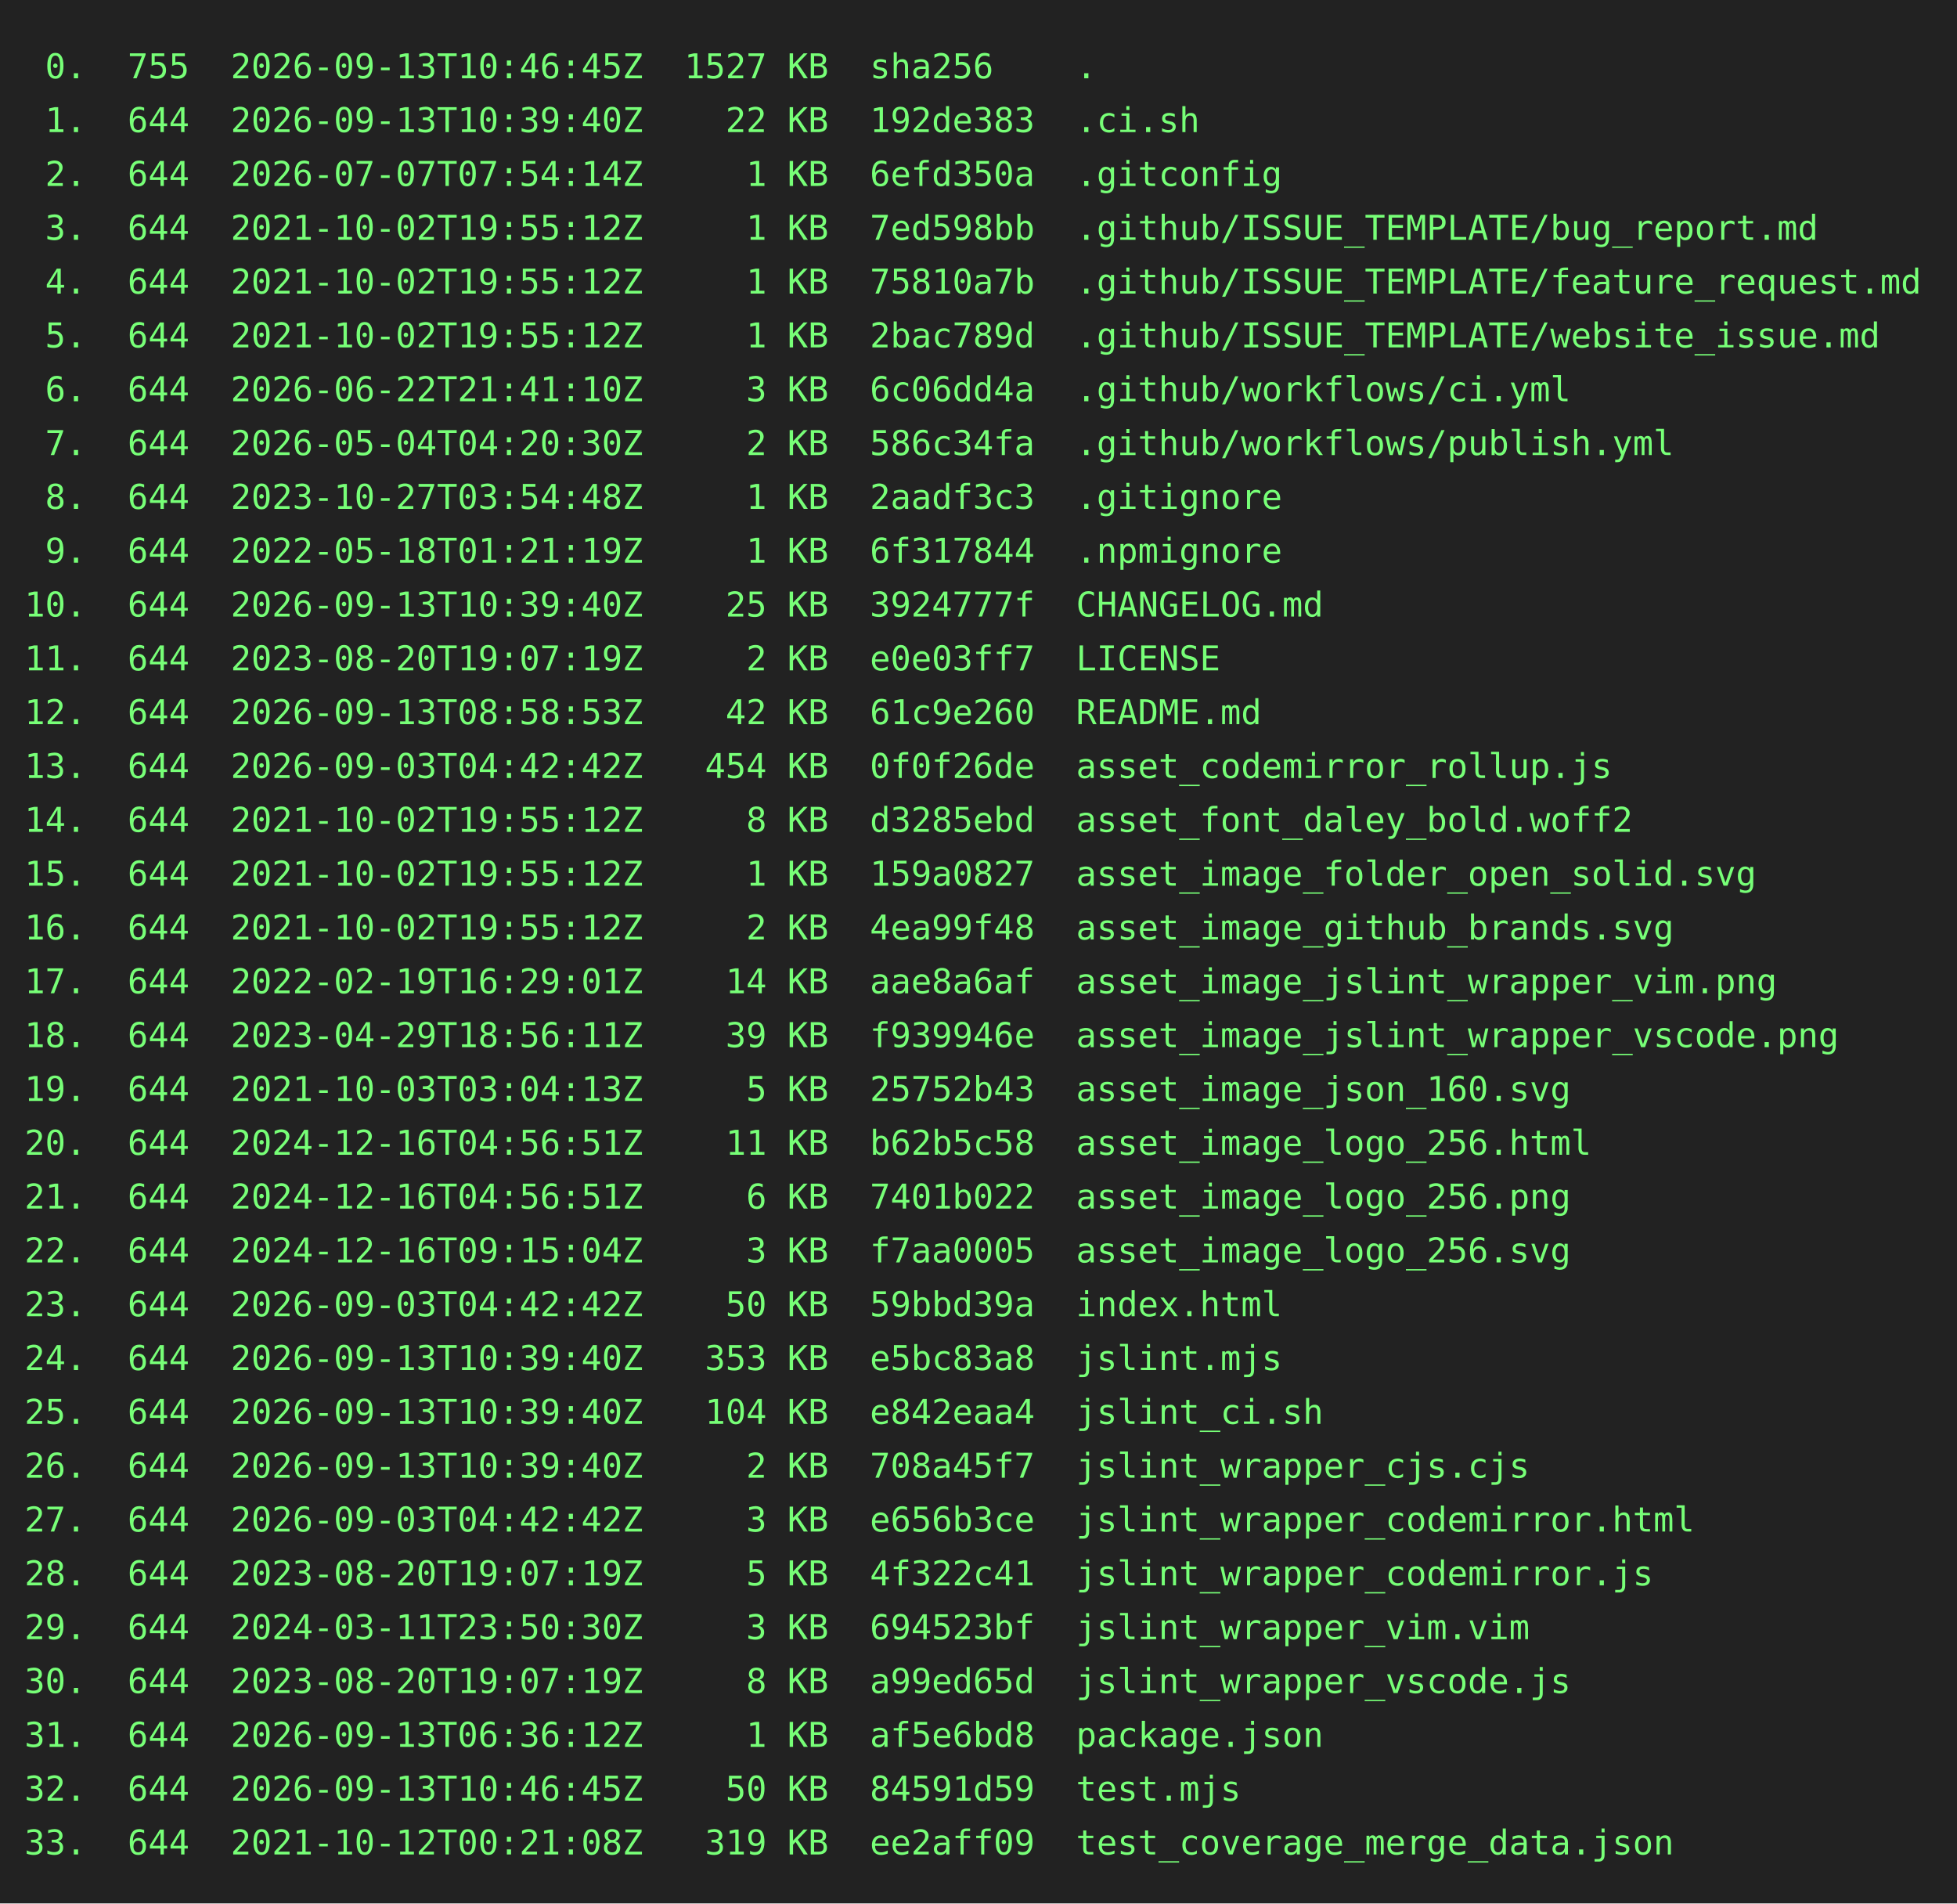
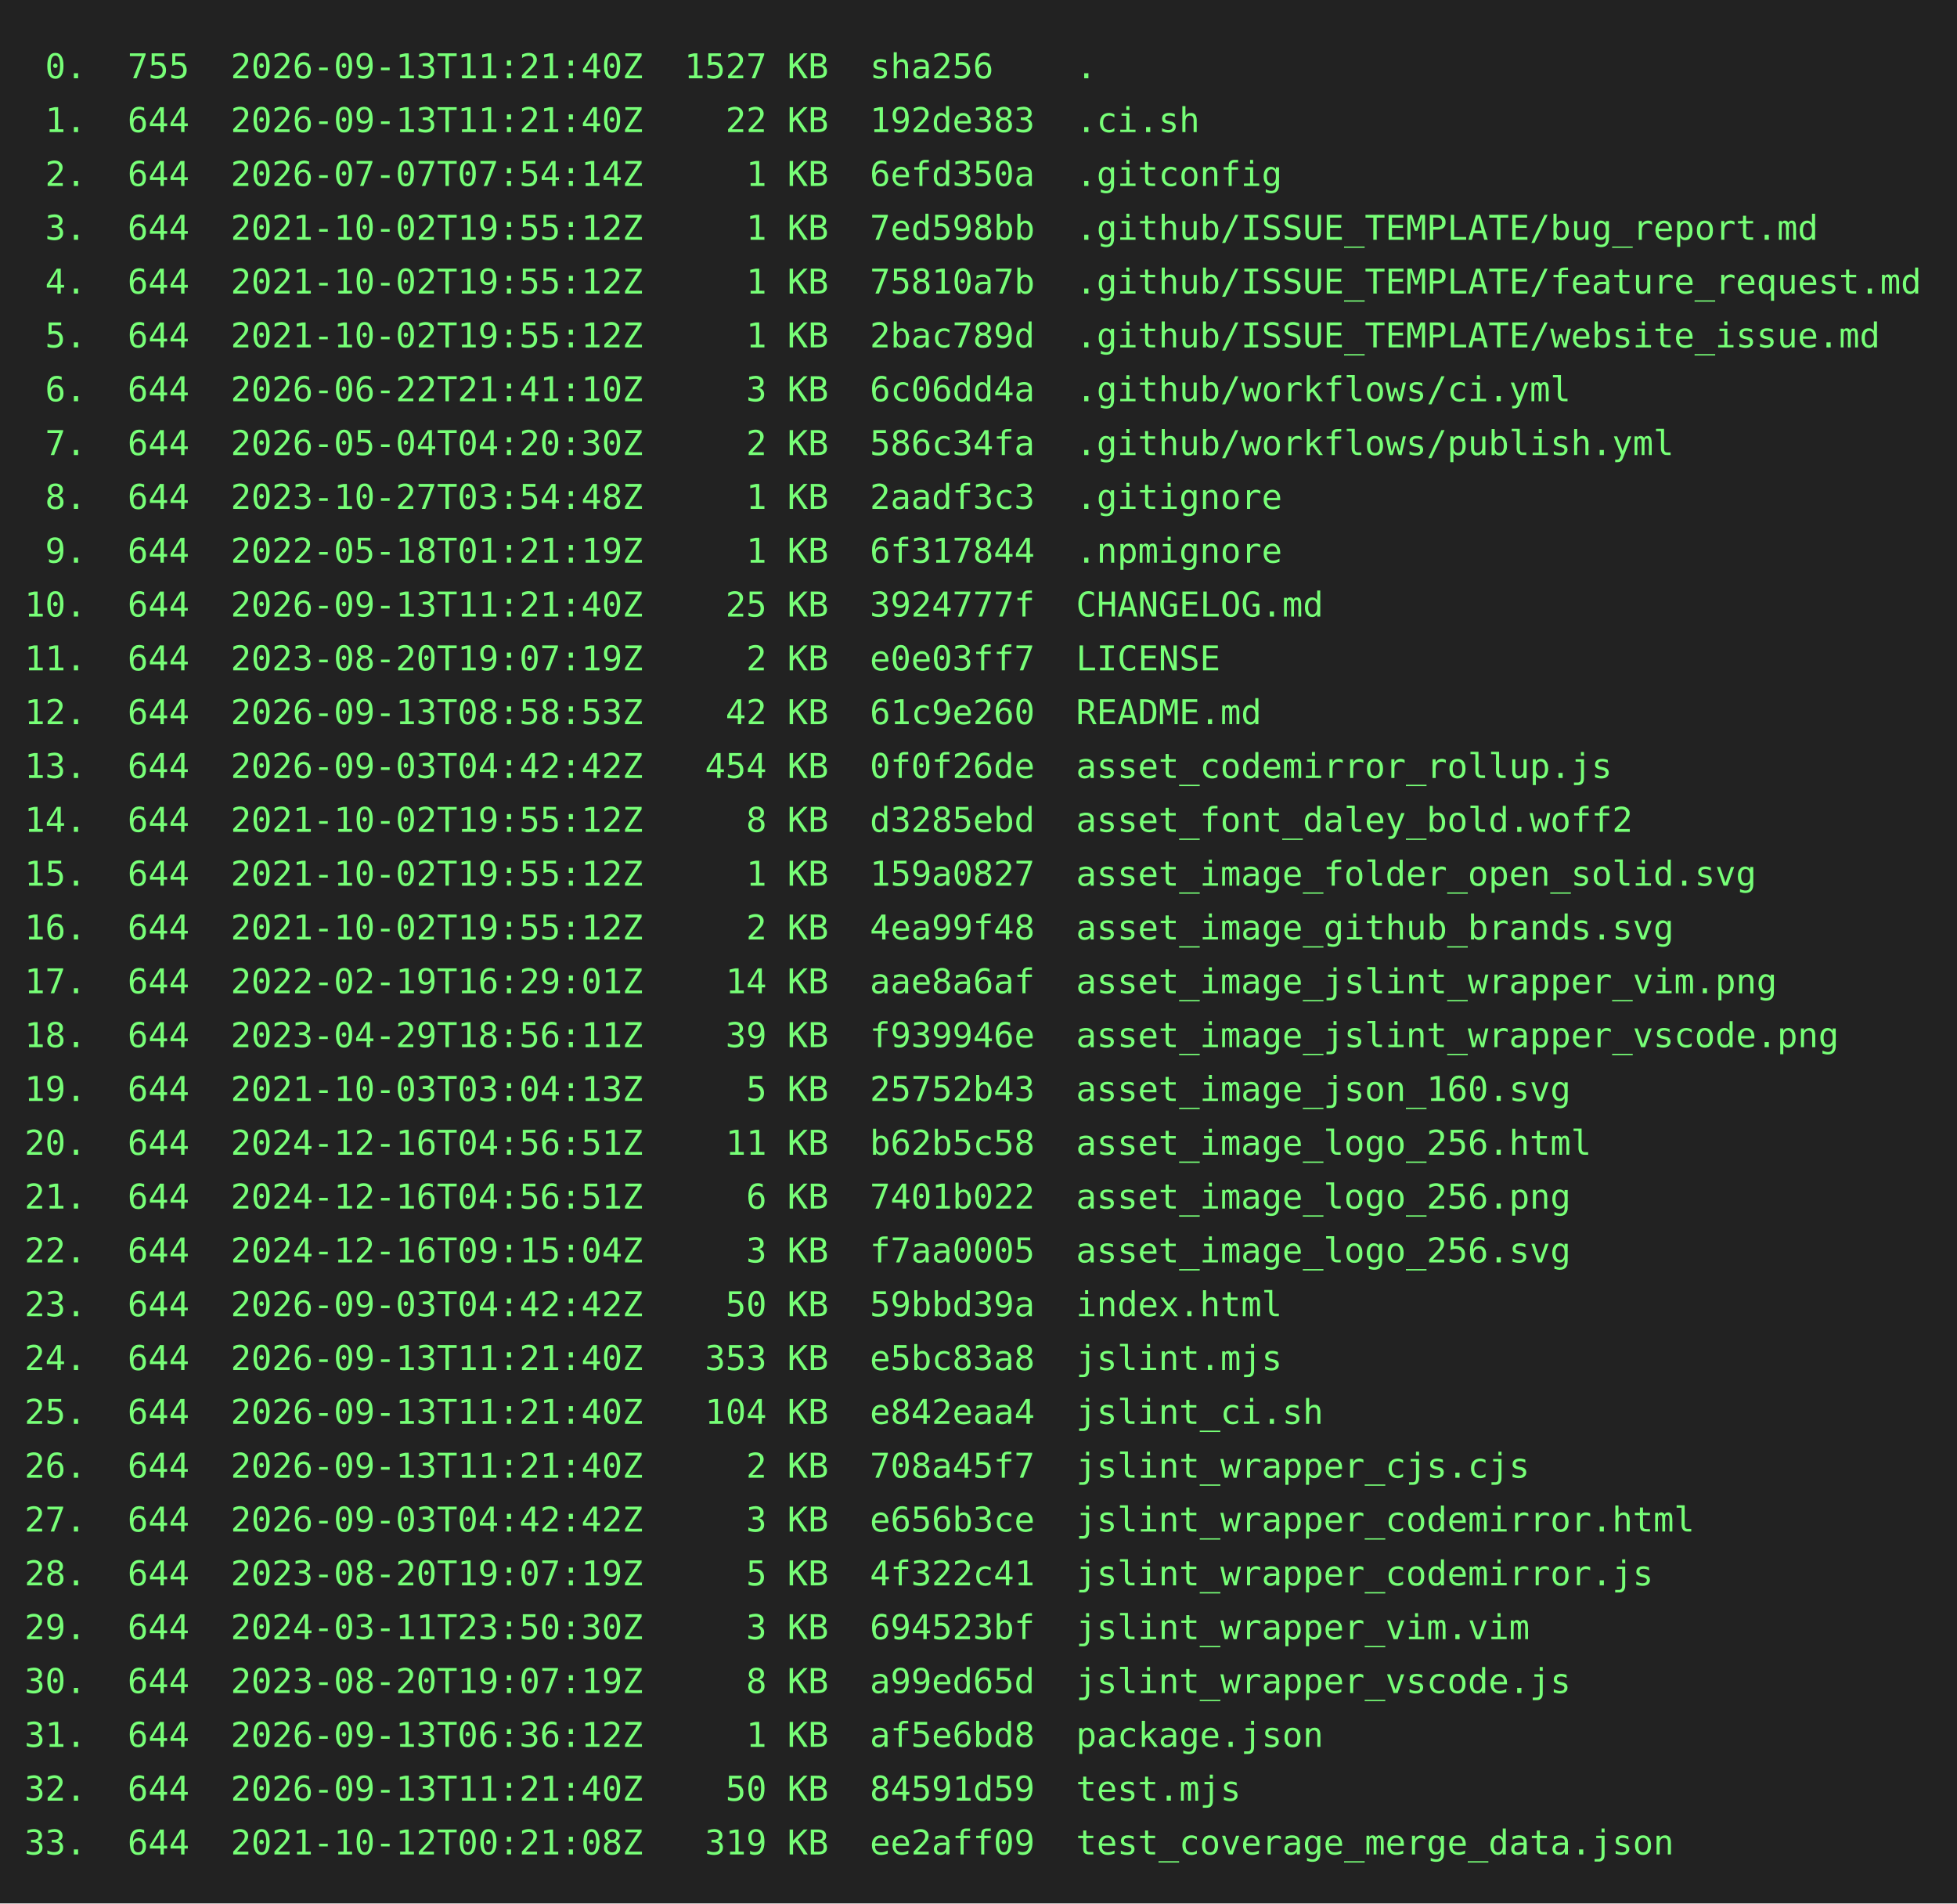
<svg xmlns="http://www.w3.org/2000/svg" height="778" width="800">
  <rect height="778" fill="#222" width="800" />
  <text fill="#7f7" font-family="consolas, menlo, monospace" font-size="14" xml:space="preserve">
-     <tspan lengthAdjust="spacingAndGlyphs" textLength="768" x="10" y="32"> 0.  755  2026-09-13T10:46:45Z  1527 KB  sha256    .                                             </tspan>
-     <tspan lengthAdjust="spacingAndGlyphs" textLength="768" x="10" y="54"> 1.  644  2026-09-13T10:39:40Z    22 KB  192de383  .ci.sh                                        </tspan>
+     <tspan lengthAdjust="spacingAndGlyphs" textLength="768" x="10" y="32"> 0.  755  2026-09-13T11:21:40Z  1527 KB  sha256    .                                             </tspan>
+     <tspan lengthAdjust="spacingAndGlyphs" textLength="768" x="10" y="54"> 1.  644  2026-09-13T11:21:40Z    22 KB  192de383  .ci.sh                                        </tspan>
    <tspan lengthAdjust="spacingAndGlyphs" textLength="768" x="10" y="76"> 2.  644  2026-07-07T07:54:14Z     1 KB  6efd350a  .gitconfig                                    </tspan>
    <tspan lengthAdjust="spacingAndGlyphs" textLength="768" x="10" y="98"> 3.  644  2021-10-02T19:55:12Z     1 KB  7ed598bb  .github/ISSUE_TEMPLATE/bug_report.md          </tspan>
    <tspan lengthAdjust="spacingAndGlyphs" textLength="768" x="10" y="120"> 4.  644  2021-10-02T19:55:12Z     1 KB  75810a7b  .github/ISSUE_TEMPLATE/feature_request.md     </tspan>
    <tspan lengthAdjust="spacingAndGlyphs" textLength="768" x="10" y="142"> 5.  644  2021-10-02T19:55:12Z     1 KB  2bac789d  .github/ISSUE_TEMPLATE/website_issue.md       </tspan>
    <tspan lengthAdjust="spacingAndGlyphs" textLength="768" x="10" y="164"> 6.  644  2026-06-22T21:41:10Z     3 KB  6c06dd4a  .github/workflows/ci.yml                      </tspan>
    <tspan lengthAdjust="spacingAndGlyphs" textLength="768" x="10" y="186"> 7.  644  2026-05-04T04:20:30Z     2 KB  586c34fa  .github/workflows/publish.yml                 </tspan>
    <tspan lengthAdjust="spacingAndGlyphs" textLength="768" x="10" y="208"> 8.  644  2023-10-27T03:54:48Z     1 KB  2aadf3c3  .gitignore                                    </tspan>
    <tspan lengthAdjust="spacingAndGlyphs" textLength="768" x="10" y="230"> 9.  644  2022-05-18T01:21:19Z     1 KB  6f317844  .npmignore                                    </tspan>
-     <tspan lengthAdjust="spacingAndGlyphs" textLength="768" x="10" y="252">10.  644  2026-09-13T10:39:40Z    25 KB  3924777f  CHANGELOG.md                                  </tspan>
+     <tspan lengthAdjust="spacingAndGlyphs" textLength="768" x="10" y="252">10.  644  2026-09-13T11:21:40Z    25 KB  3924777f  CHANGELOG.md                                  </tspan>
    <tspan lengthAdjust="spacingAndGlyphs" textLength="768" x="10" y="274">11.  644  2023-08-20T19:07:19Z     2 KB  e0e03ff7  LICENSE                                       </tspan>
    <tspan lengthAdjust="spacingAndGlyphs" textLength="768" x="10" y="296">12.  644  2026-09-13T08:58:53Z    42 KB  61c9e260  README.md                                     </tspan>
    <tspan lengthAdjust="spacingAndGlyphs" textLength="768" x="10" y="318">13.  644  2026-09-03T04:42:42Z   454 KB  0f0f26de  asset_codemirror_rollup.js                    </tspan>
    <tspan lengthAdjust="spacingAndGlyphs" textLength="768" x="10" y="340">14.  644  2021-10-02T19:55:12Z     8 KB  d3285ebd  asset_font_daley_bold.woff2                   </tspan>
    <tspan lengthAdjust="spacingAndGlyphs" textLength="768" x="10" y="362">15.  644  2021-10-02T19:55:12Z     1 KB  159a0827  asset_image_folder_open_solid.svg             </tspan>
    <tspan lengthAdjust="spacingAndGlyphs" textLength="768" x="10" y="384">16.  644  2021-10-02T19:55:12Z     2 KB  4ea99f48  asset_image_github_brands.svg                 </tspan>
    <tspan lengthAdjust="spacingAndGlyphs" textLength="768" x="10" y="406">17.  644  2022-02-19T16:29:01Z    14 KB  aae8a6af  asset_image_jslint_wrapper_vim.png            </tspan>
    <tspan lengthAdjust="spacingAndGlyphs" textLength="768" x="10" y="428">18.  644  2023-04-29T18:56:11Z    39 KB  f939946e  asset_image_jslint_wrapper_vscode.png         </tspan>
    <tspan lengthAdjust="spacingAndGlyphs" textLength="768" x="10" y="450">19.  644  2021-10-03T03:04:13Z     5 KB  25752b43  asset_image_json_160.svg                      </tspan>
    <tspan lengthAdjust="spacingAndGlyphs" textLength="768" x="10" y="472">20.  644  2024-12-16T04:56:51Z    11 KB  b62b5c58  asset_image_logo_256.html                     </tspan>
    <tspan lengthAdjust="spacingAndGlyphs" textLength="768" x="10" y="494">21.  644  2024-12-16T04:56:51Z     6 KB  7401b022  asset_image_logo_256.png                      </tspan>
    <tspan lengthAdjust="spacingAndGlyphs" textLength="768" x="10" y="516">22.  644  2024-12-16T09:15:04Z     3 KB  f7aa0005  asset_image_logo_256.svg                      </tspan>
    <tspan lengthAdjust="spacingAndGlyphs" textLength="768" x="10" y="538">23.  644  2026-09-03T04:42:42Z    50 KB  59bbd39a  index.html                                    </tspan>
-     <tspan lengthAdjust="spacingAndGlyphs" textLength="768" x="10" y="560">24.  644  2026-09-13T10:39:40Z   353 KB  e5bc83a8  jslint.mjs                                    </tspan>
-     <tspan lengthAdjust="spacingAndGlyphs" textLength="768" x="10" y="582">25.  644  2026-09-13T10:39:40Z   104 KB  e842eaa4  jslint_ci.sh                                  </tspan>
-     <tspan lengthAdjust="spacingAndGlyphs" textLength="768" x="10" y="604">26.  644  2026-09-13T10:39:40Z     2 KB  708a45f7  jslint_wrapper_cjs.cjs                        </tspan>
+     <tspan lengthAdjust="spacingAndGlyphs" textLength="768" x="10" y="560">24.  644  2026-09-13T11:21:40Z   353 KB  e5bc83a8  jslint.mjs                                    </tspan>
+     <tspan lengthAdjust="spacingAndGlyphs" textLength="768" x="10" y="582">25.  644  2026-09-13T11:21:40Z   104 KB  e842eaa4  jslint_ci.sh                                  </tspan>
+     <tspan lengthAdjust="spacingAndGlyphs" textLength="768" x="10" y="604">26.  644  2026-09-13T11:21:40Z     2 KB  708a45f7  jslint_wrapper_cjs.cjs                        </tspan>
    <tspan lengthAdjust="spacingAndGlyphs" textLength="768" x="10" y="626">27.  644  2026-09-03T04:42:42Z     3 KB  e656b3ce  jslint_wrapper_codemirror.html                </tspan>
    <tspan lengthAdjust="spacingAndGlyphs" textLength="768" x="10" y="648">28.  644  2023-08-20T19:07:19Z     5 KB  4f322c41  jslint_wrapper_codemirror.js                  </tspan>
    <tspan lengthAdjust="spacingAndGlyphs" textLength="768" x="10" y="670">29.  644  2024-03-11T23:50:30Z     3 KB  694523bf  jslint_wrapper_vim.vim                        </tspan>
    <tspan lengthAdjust="spacingAndGlyphs" textLength="768" x="10" y="692">30.  644  2023-08-20T19:07:19Z     8 KB  a99ed65d  jslint_wrapper_vscode.js                      </tspan>
    <tspan lengthAdjust="spacingAndGlyphs" textLength="768" x="10" y="714">31.  644  2026-09-13T06:36:12Z     1 KB  af5e6bd8  package.json                                  </tspan>
-     <tspan lengthAdjust="spacingAndGlyphs" textLength="768" x="10" y="736">32.  644  2026-09-13T10:46:45Z    50 KB  84591d59  test.mjs                                      </tspan>
+     <tspan lengthAdjust="spacingAndGlyphs" textLength="768" x="10" y="736">32.  644  2026-09-13T11:21:40Z    50 KB  84591d59  test.mjs                                      </tspan>
    <tspan lengthAdjust="spacingAndGlyphs" textLength="768" x="10" y="758">33.  644  2021-10-12T00:21:08Z   319 KB  ee2aff09  test_coverage_merge_data.json                 </tspan>
  </text>
</svg>
